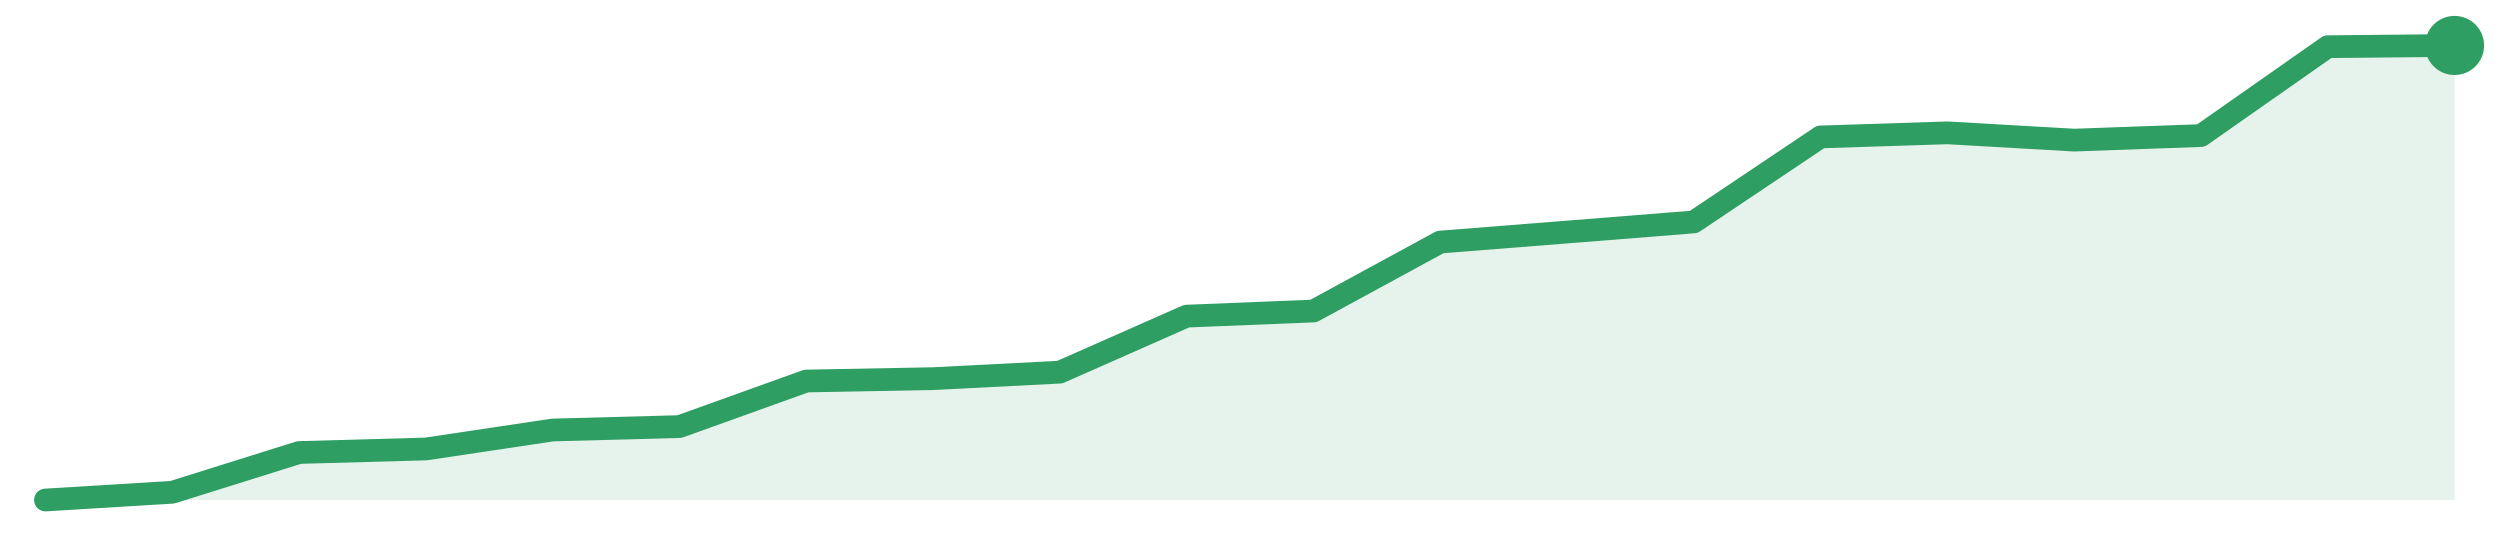
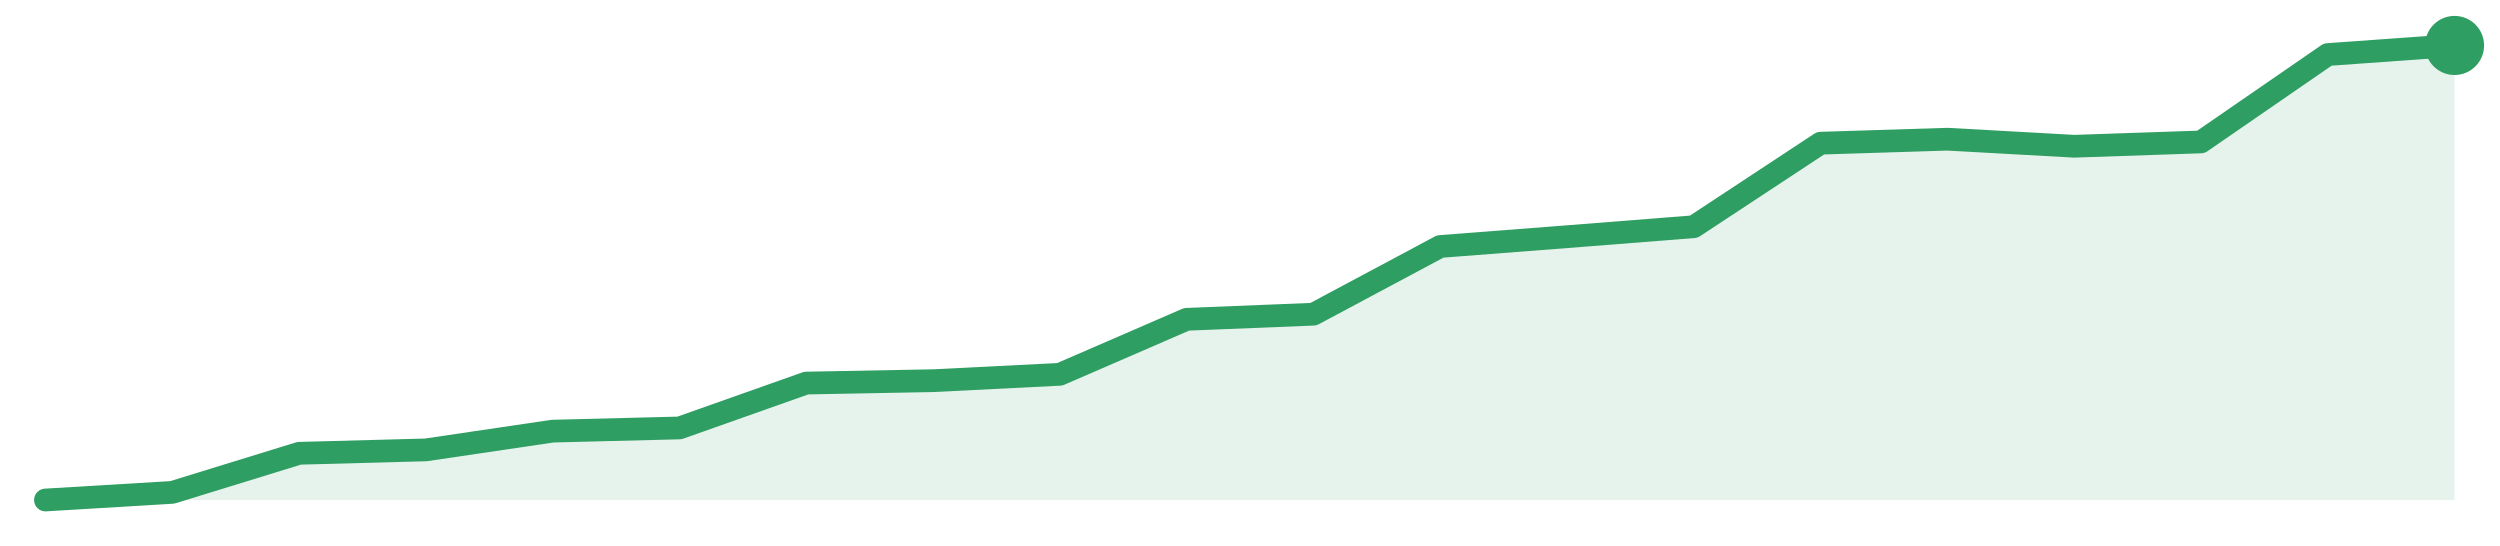
<svg xmlns="http://www.w3.org/2000/svg" width="220" height="48" viewBox="0 0 220 48" role="img" aria-label="trend">
-   <path d="M4.0,44.0 L4.0,44.0 L15.16,43.32 L26.32,39.82 L37.47,39.51 L48.63,37.84 L59.79,37.54 L70.95,33.53 L82.11,33.32 L93.26,32.75 L104.42,27.82 L115.58,27.37 L126.74,21.3 L137.89,20.42 L149.05,19.53 L160.21,12.05 L171.37,11.69 L182.53,12.33 L193.68,11.93 L204.84,4.11 L216.0,4.0 L216.0,44.0 Z" fill="#2f9e631f" />
-   <path d="M4.0,44.0 L15.16,43.32 L26.32,39.82 L37.47,39.51 L48.63,37.84 L59.79,37.54 L70.95,33.53 L82.11,33.32 L93.26,32.75 L104.42,27.82 L115.58,27.37 L126.74,21.3 L137.89,20.42 L149.05,19.53 L160.21,12.05 L171.37,11.69 L182.53,12.33 L193.68,11.93 L204.84,4.11 L216.0,4.0" fill="none" stroke="#2f9e63" stroke-width="2" stroke-linejoin="round" stroke-linecap="round" />
+   <path d="M4.0,44.0 L4.0,44.0 L15.16,43.33 L26.32,39.89 L37.47,39.59 L48.63,37.94 L59.79,37.66 L70.95,33.71 L82.11,33.5 L93.26,32.94 L104.42,28.1 L115.58,27.65 L126.74,21.69 L137.89,20.83 L149.05,19.95 L160.21,12.6 L171.37,12.25 L182.53,12.87 L193.68,12.49 L204.84,4.8 L216.0,4.0 L216.0,44.0 Z" fill="#2f9e631f" />
+   <path d="M4.0,44.0 L15.16,43.33 L26.32,39.89 L37.47,39.59 L48.63,37.94 L59.79,37.66 L70.95,33.71 L82.11,33.5 L93.26,32.94 L104.42,28.1 L115.58,27.65 L126.74,21.69 L137.89,20.83 L149.05,19.95 L160.21,12.6 L171.37,12.25 L182.53,12.87 L193.68,12.49 L204.84,4.8 L216.0,4.0" fill="none" stroke="#2f9e63" stroke-width="2" stroke-linejoin="round" stroke-linecap="round" />
  <circle cx="216.0" cy="4.0" r="2.6" fill="#2f9e63" />
</svg>
